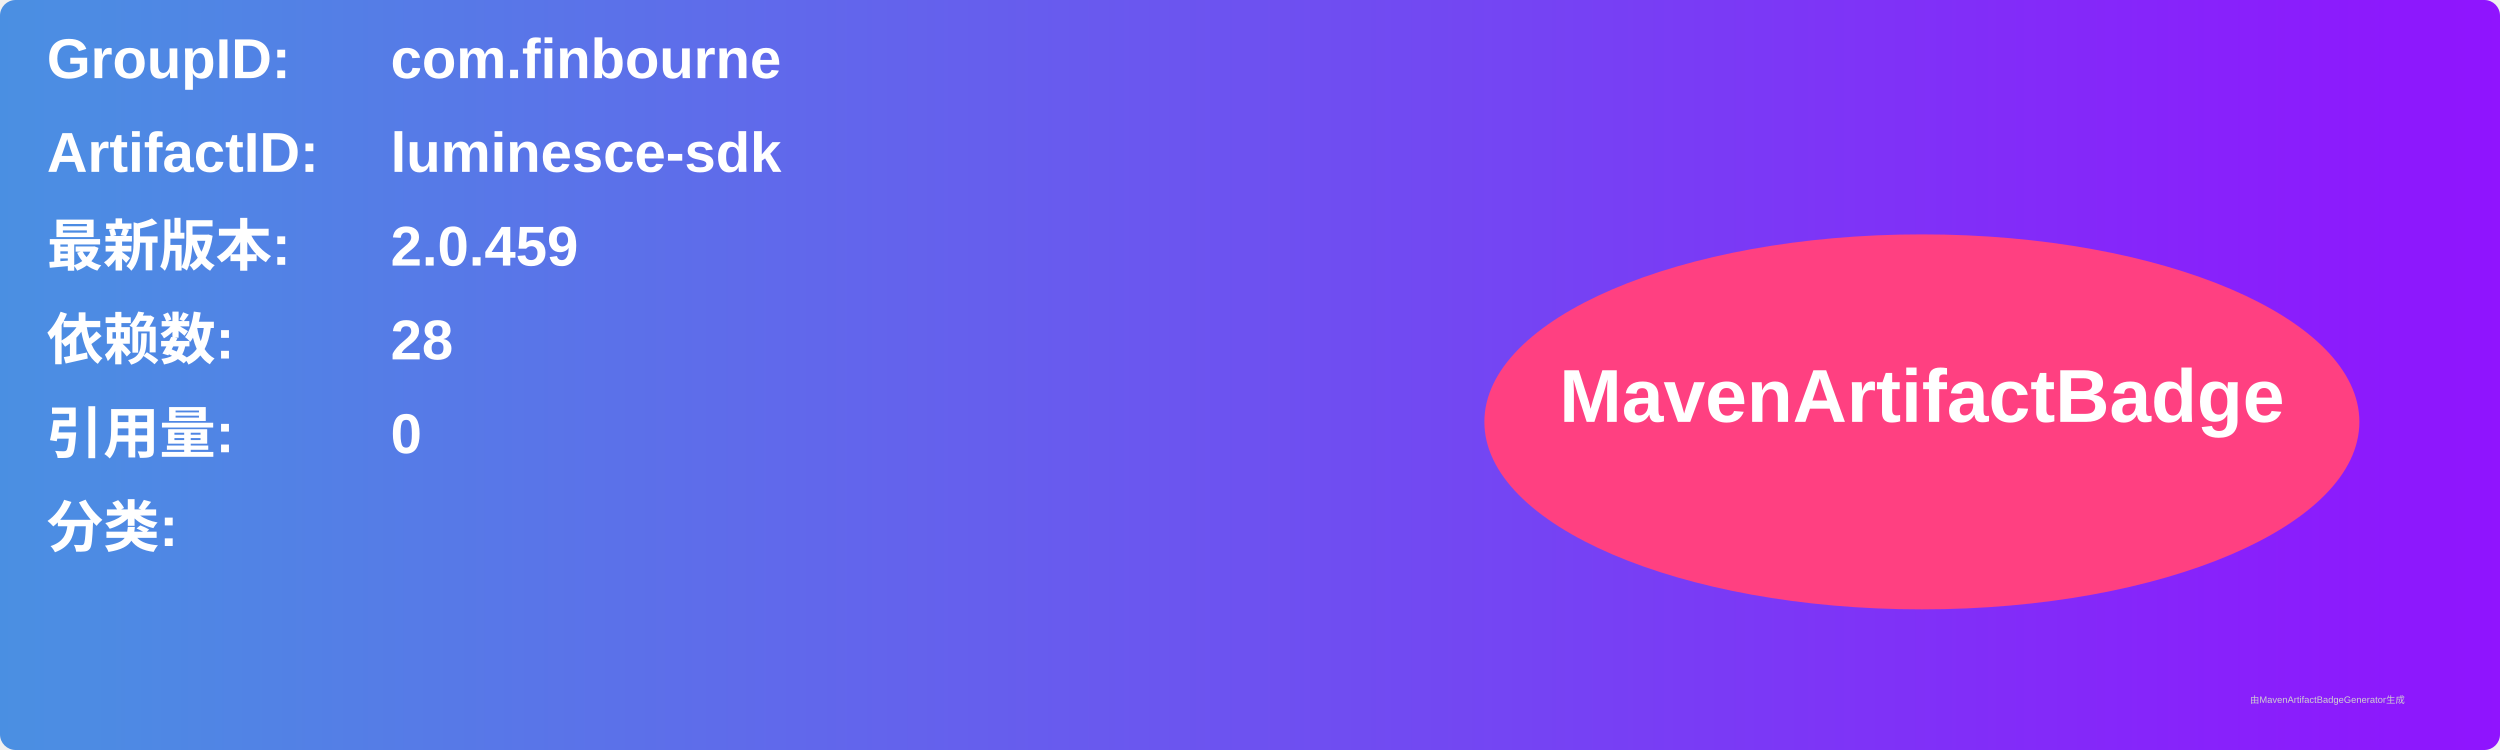
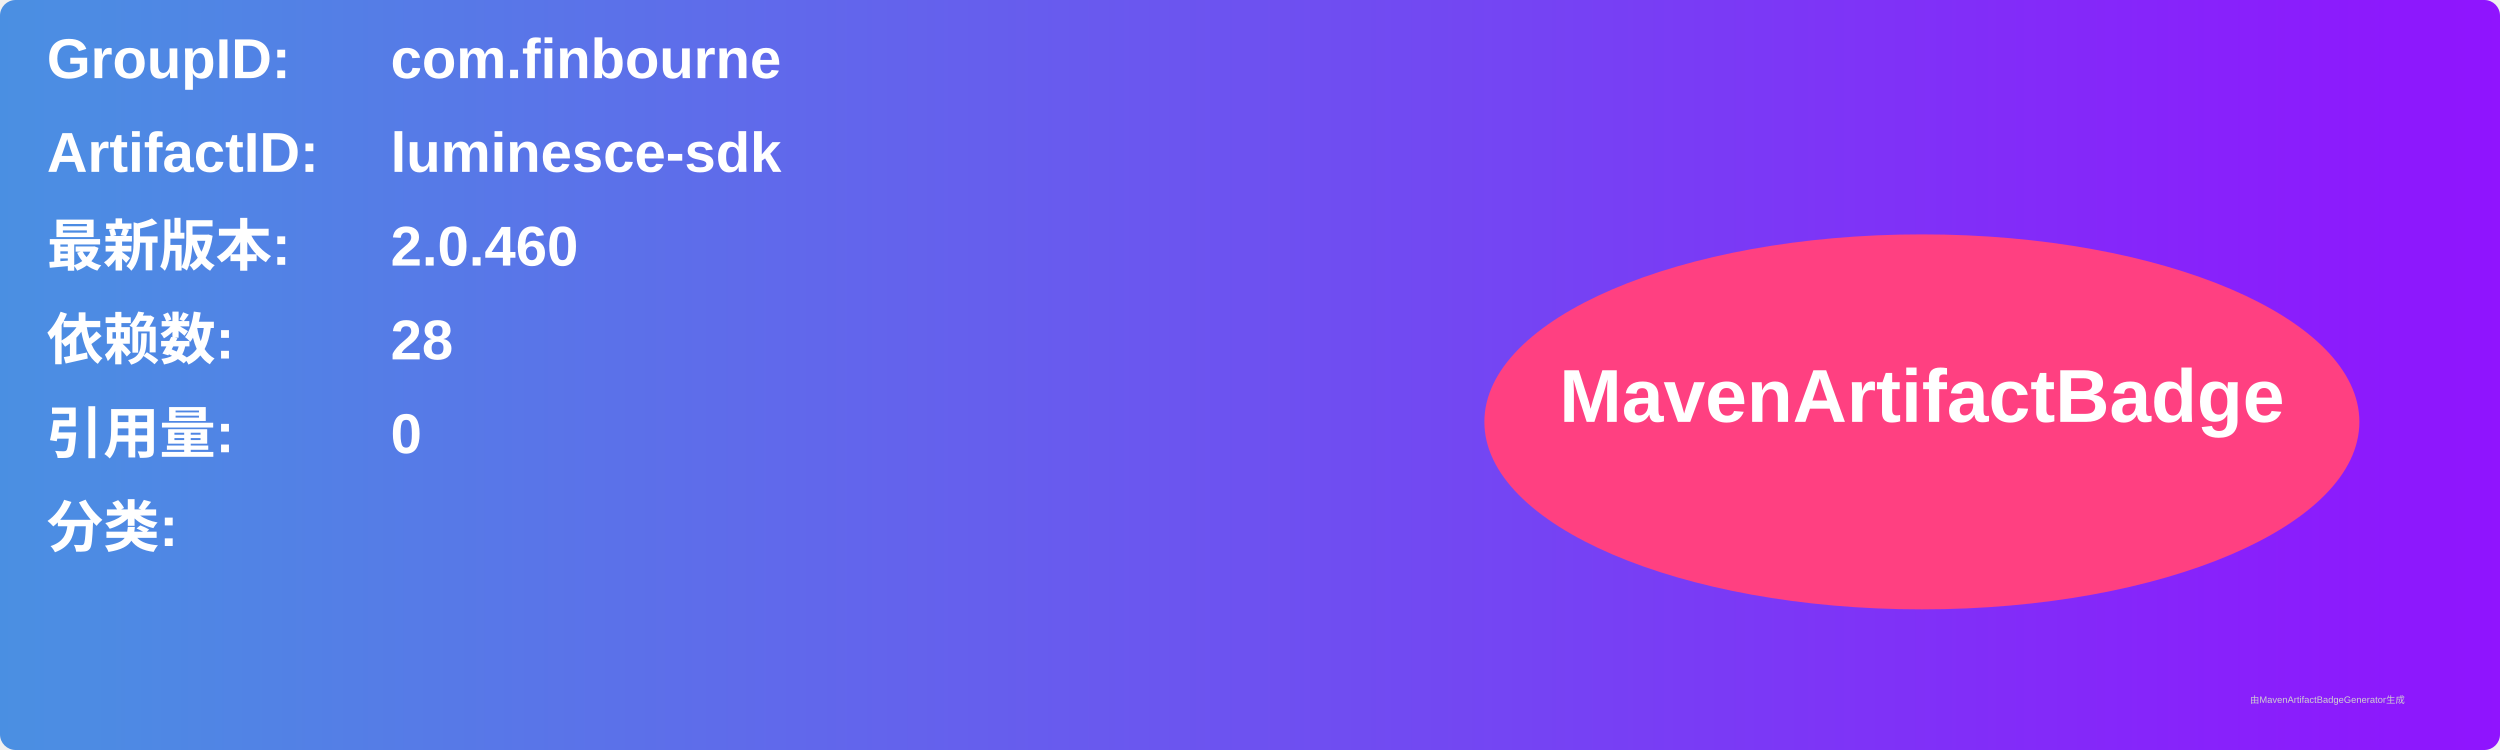
<svg xmlns="http://www.w3.org/2000/svg" width="800" height="240" viewBox="0 0 800 240">
  <linearGradient id="grad" x1="0%" y1="0%" x2="100%" y2="0%">
    <stop offset="0%" stop-color="#4a90e2" />
    <stop offset="100%" stop-color="#9013fe" />
  </linearGradient>
  <rect width="100%" height="100%" rx="5" ry="5" fill="url(#grad)" />
  <g transform="translate(15, 15)">
    <text x="0" y="10" font-family="Arial" font-size="18" fill="white" font-weight="bold" width="260">GroupID:</text>
    <text x="110" y="10" font-family="Arial" font-size="18" fill="white" font-weight="bold" width="460">com.finbourne</text>
    <text x="0" y="40" font-family="Arial" font-size="18" fill="white" font-weight="bold" width="260">ArtifactID:</text>
    <text x="110" y="40" font-family="Arial" font-size="18" fill="white" font-weight="bold" width="460">luminesce-sdk</text>
    <text x="0" y="70" font-family="Arial" font-size="18" fill="white" font-weight="bold">最新版本:</text>
    <text x="110" y="70" font-family="Arial" font-size="18" fill="white" font-weight="bold">
-       <tspan font-weight="bold">2.0.459</tspan>
+       <tspan font-weight="bold">2.0.460</tspan>
    </text>
    <text x="0" y="100" font-family="Arial" font-size="18" fill="white" font-weight="bold">依赖数: </text>
    <text x="110" y="100" font-family="Arial" font-size="18" fill="white">
      <tspan font-weight="bold">28</tspan>
    </text>
    <text x="0" y="130" font-family="Arial" font-size="18" fill="white" font-weight="bold">引用量: </text>
    <text x="110" y="130" font-family="Arial" font-size="18" fill="white">
      <tspan font-weight="bold">0</tspan>
    </text>
    <text x="0" y="160" font-family="Arial" font-size="18" fill="white" font-weight="bold">分类:</text>
    <text x="10" y="190" font-family="Arial" font-size="10" fill="white">
      <tspan font-weight="bold" />
    </text>
    <ellipse cx="600" cy="120" rx="140" ry="60" fill="#ff4081" />
    <text x="600" y="120" text-anchor="middle" font-family="Arial" font-size="24" fill="white" font-weight="bold">MavenArtifactBadge</text>
  </g>
  <text x="720" y="225" font-family="Arial" font-size="3" fill="#d0d0d0">由MavenArtifactBadgeGenerator生成</text>
</svg>
